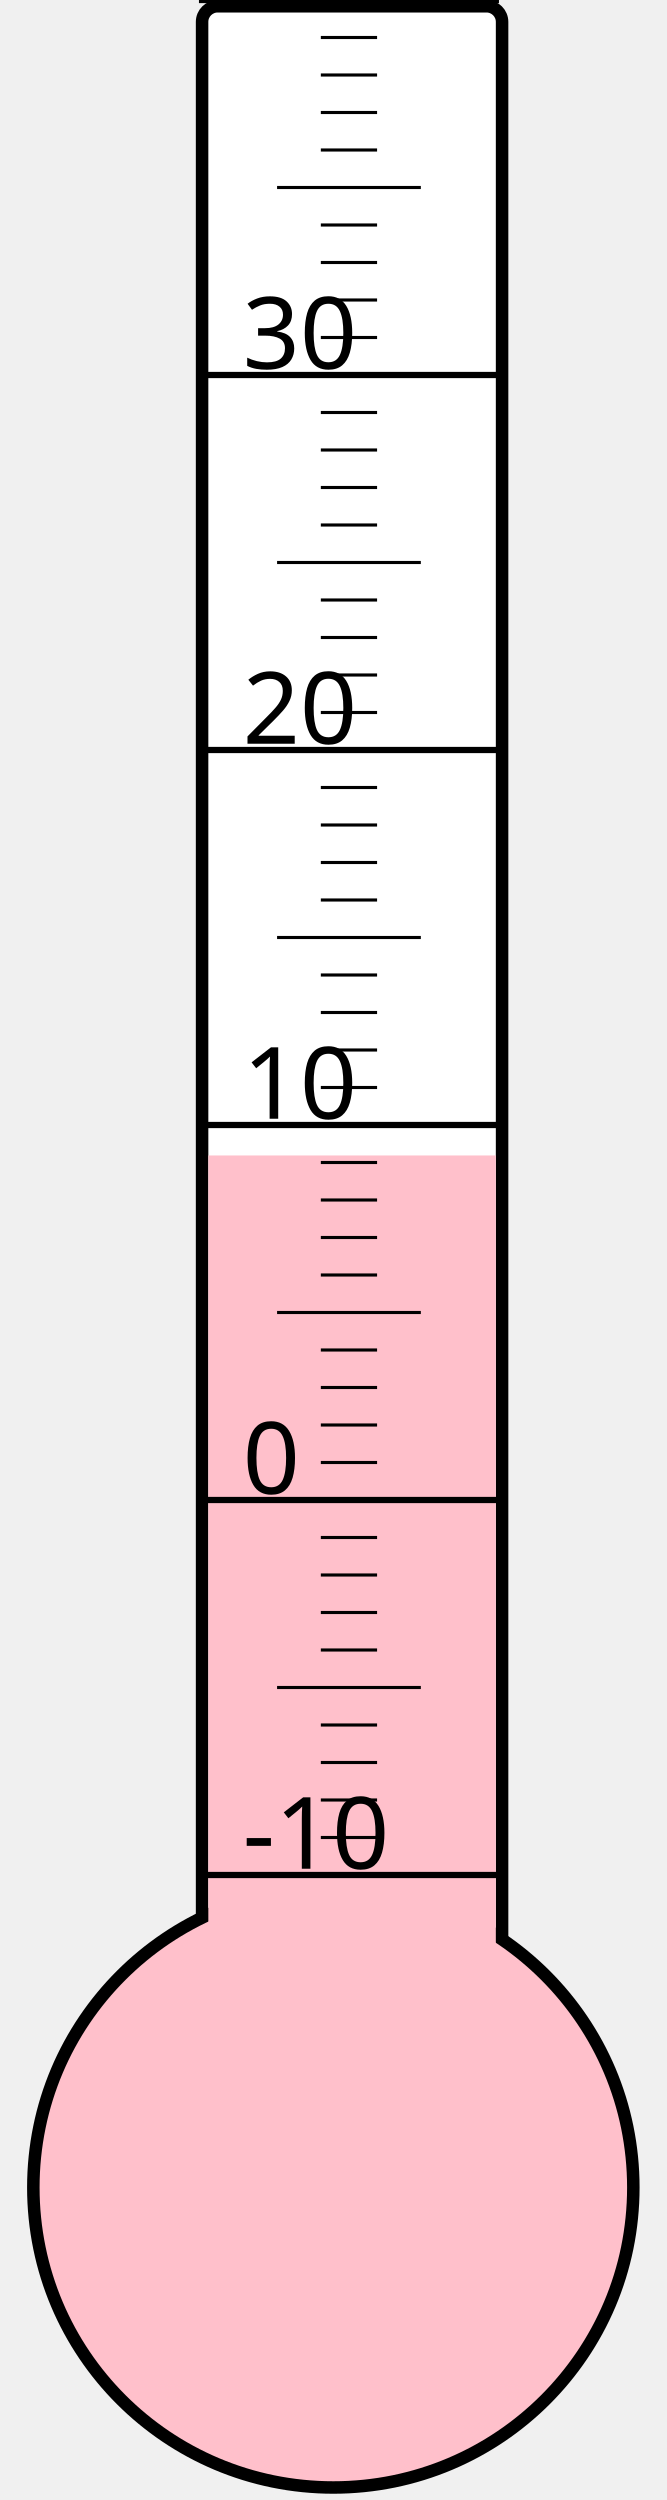
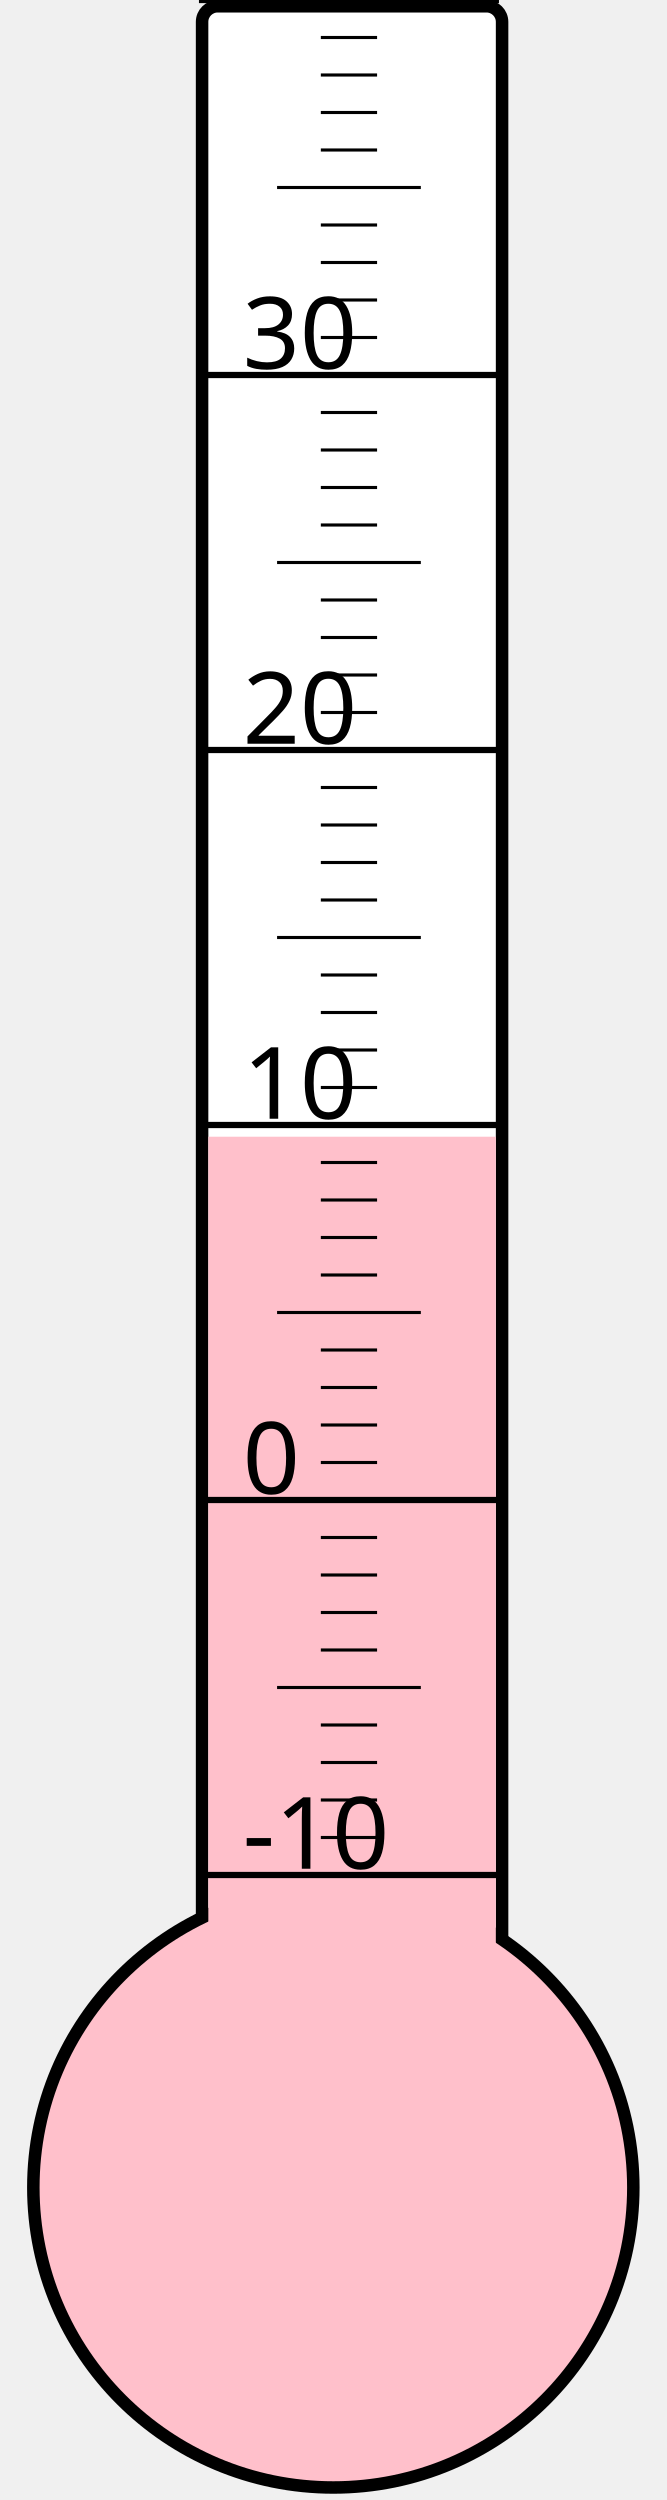
<svg xmlns="http://www.w3.org/2000/svg" width="40px" height="150px" viewBox="0 0 200 800">
  <rect width="200" height="800" x="0" y="0" style="fill: #ffffeb; fill-opacity: 0;" />
  <rect width="96" height="680" x="58" y="2" rx="5" ry="5" style="fill: white; fill-opacity: 1; stroke: black; stroke-width: 4;" />
  <circle cx="100" cy="700" r="96" style="fill: pink; stroke: black; stroke-width: 4;" />
-   <rect width="92" height="330.25" x="60" y="369.75" style="fill: pink; fill-opacity: 1; stroke-width: 0;" />
+   <rect width="92" height="336.25" x="60" y="363.75" style="fill: pink; fill-opacity: 1; stroke-width: 0;" />
  <text x="71" y="598" style="font-family: sans-serif; font-size: 24pt;">-10</text>
  <text x="71" y="478" style="font-family: sans-serif; font-size: 24pt;">0</text>
  <text x="71" y="358" style="font-family: sans-serif; font-size: 24pt;">10</text>
  <text x="71" y="238" style="font-family: sans-serif; font-size: 24pt;">20</text>
  <text x="71" y="118" style="font-family: sans-serif; font-size: 24pt;">30</text>
  <g style="stroke: black;">
    <line x1="57" y1="600" x2="153" y2="600" style="stroke-width: 2;" />
    <line x1="96" y1="588" x2="114" y2="588" style="stroke-width: 1;" />
    <line x1="96" y1="576" x2="114" y2="576" style="stroke-width: 1;" />
    <line x1="96" y1="564" x2="114" y2="564" style="stroke-width: 1;" />
    <line x1="96" y1="552" x2="114" y2="552" style="stroke-width: 1;" />
    <line x1="82" y1="540" x2="128" y2="540" style="stroke-width: 1;" />
    <line x1="96" y1="528" x2="114" y2="528" style="stroke-width: 1;" />
    <line x1="96" y1="516" x2="114" y2="516" style="stroke-width: 1;" />
    <line x1="96" y1="504" x2="114" y2="504" style="stroke-width: 1;" />
    <line x1="96" y1="492" x2="114" y2="492" style="stroke-width: 1;" />
    <line x1="57" y1="480" x2="153" y2="480" style="stroke-width: 2;" />
    <line x1="96" y1="468" x2="114" y2="468" style="stroke-width: 1;" />
    <line x1="96" y1="456" x2="114" y2="456" style="stroke-width: 1;" />
    <line x1="96" y1="444" x2="114" y2="444" style="stroke-width: 1;" />
    <line x1="96" y1="432" x2="114" y2="432" style="stroke-width: 1;" />
    <line x1="82" y1="420" x2="128" y2="420" style="stroke-width: 1;" />
    <line x1="96" y1="408" x2="114" y2="408" style="stroke-width: 1;" />
    <line x1="96" y1="396" x2="114" y2="396" style="stroke-width: 1;" />
    <line x1="96" y1="384" x2="114" y2="384" style="stroke-width: 1;" />
    <line x1="96" y1="372" x2="114" y2="372" style="stroke-width: 1;" />
    <line x1="57" y1="360" x2="153" y2="360" style="stroke-width: 2;" />
    <line x1="96" y1="348" x2="114" y2="348" style="stroke-width: 1;" />
    <line x1="96" y1="336" x2="114" y2="336" style="stroke-width: 1;" />
    <line x1="96" y1="324" x2="114" y2="324" style="stroke-width: 1;" />
    <line x1="96" y1="312" x2="114" y2="312" style="stroke-width: 1;" />
    <line x1="82" y1="300" x2="128" y2="300" style="stroke-width: 1;" />
    <line x1="96" y1="288" x2="114" y2="288" style="stroke-width: 1;" />
    <line x1="96" y1="276" x2="114" y2="276" style="stroke-width: 1;" />
    <line x1="96" y1="264" x2="114" y2="264" style="stroke-width: 1;" />
    <line x1="96" y1="252" x2="114" y2="252" style="stroke-width: 1;" />
    <line x1="57" y1="240" x2="153" y2="240" style="stroke-width: 2;" />
    <line x1="96" y1="228" x2="114" y2="228" style="stroke-width: 1;" />
    <line x1="96" y1="216" x2="114" y2="216" style="stroke-width: 1;" />
    <line x1="96" y1="204" x2="114" y2="204" style="stroke-width: 1;" />
    <line x1="96" y1="192" x2="114" y2="192" style="stroke-width: 1;" />
    <line x1="82" y1="180" x2="128" y2="180" style="stroke-width: 1;" />
    <line x1="96" y1="168" x2="114" y2="168" style="stroke-width: 1;" />
    <line x1="96" y1="156" x2="114" y2="156" style="stroke-width: 1;" />
    <line x1="96" y1="144" x2="114" y2="144" style="stroke-width: 1;" />
    <line x1="96" y1="132" x2="114" y2="132" style="stroke-width: 1;" />
    <line x1="57" y1="120" x2="153" y2="120" style="stroke-width: 2;" />
    <line x1="96" y1="108" x2="114" y2="108" style="stroke-width: 1;" />
    <line x1="96" y1="96" x2="114" y2="96" style="stroke-width: 1;" />
    <line x1="96" y1="84" x2="114" y2="84" style="stroke-width: 1;" />
    <line x1="96" y1="72" x2="114" y2="72" style="stroke-width: 1;" />
    <line x1="82" y1="60" x2="128" y2="60" style="stroke-width: 1;" />
    <line x1="96" y1="48" x2="114" y2="48" style="stroke-width: 1;" />
    <line x1="96" y1="36" x2="114" y2="36" style="stroke-width: 1;" />
    <line x1="96" y1="24" x2="114" y2="24" style="stroke-width: 1;" />
    <line x1="96" y1="12" x2="114" y2="12" style="stroke-width: 1;" />
    <line x1="57" y1="0" x2="153" y2="0" style="stroke-width: 2;" />
  </g>
</svg>
